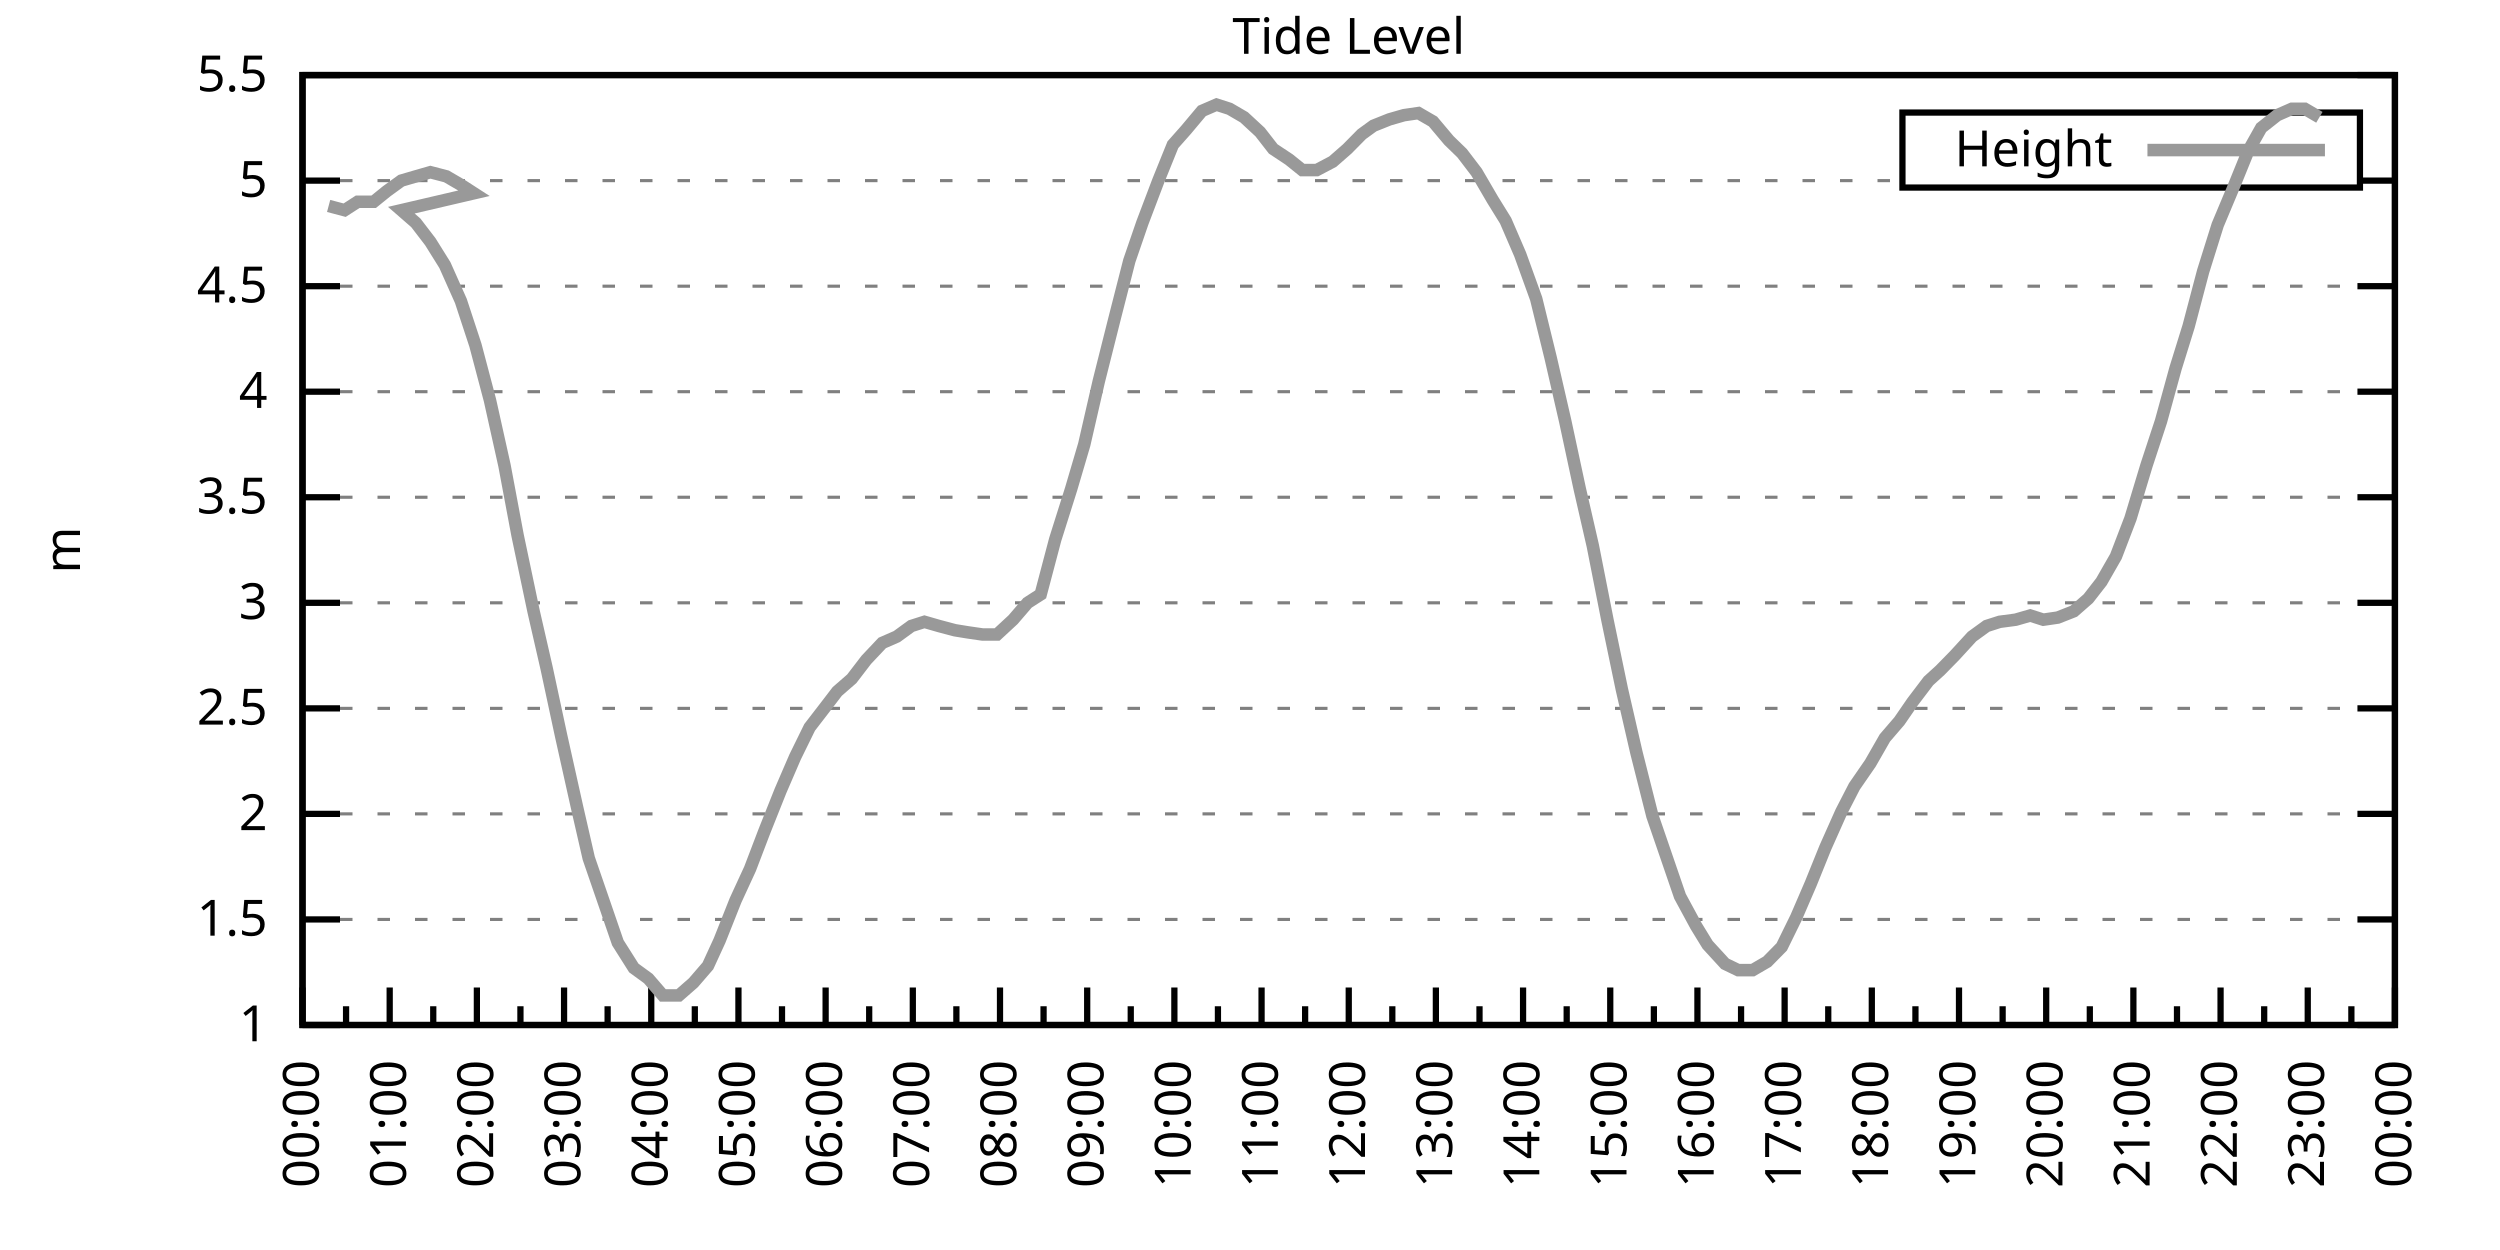
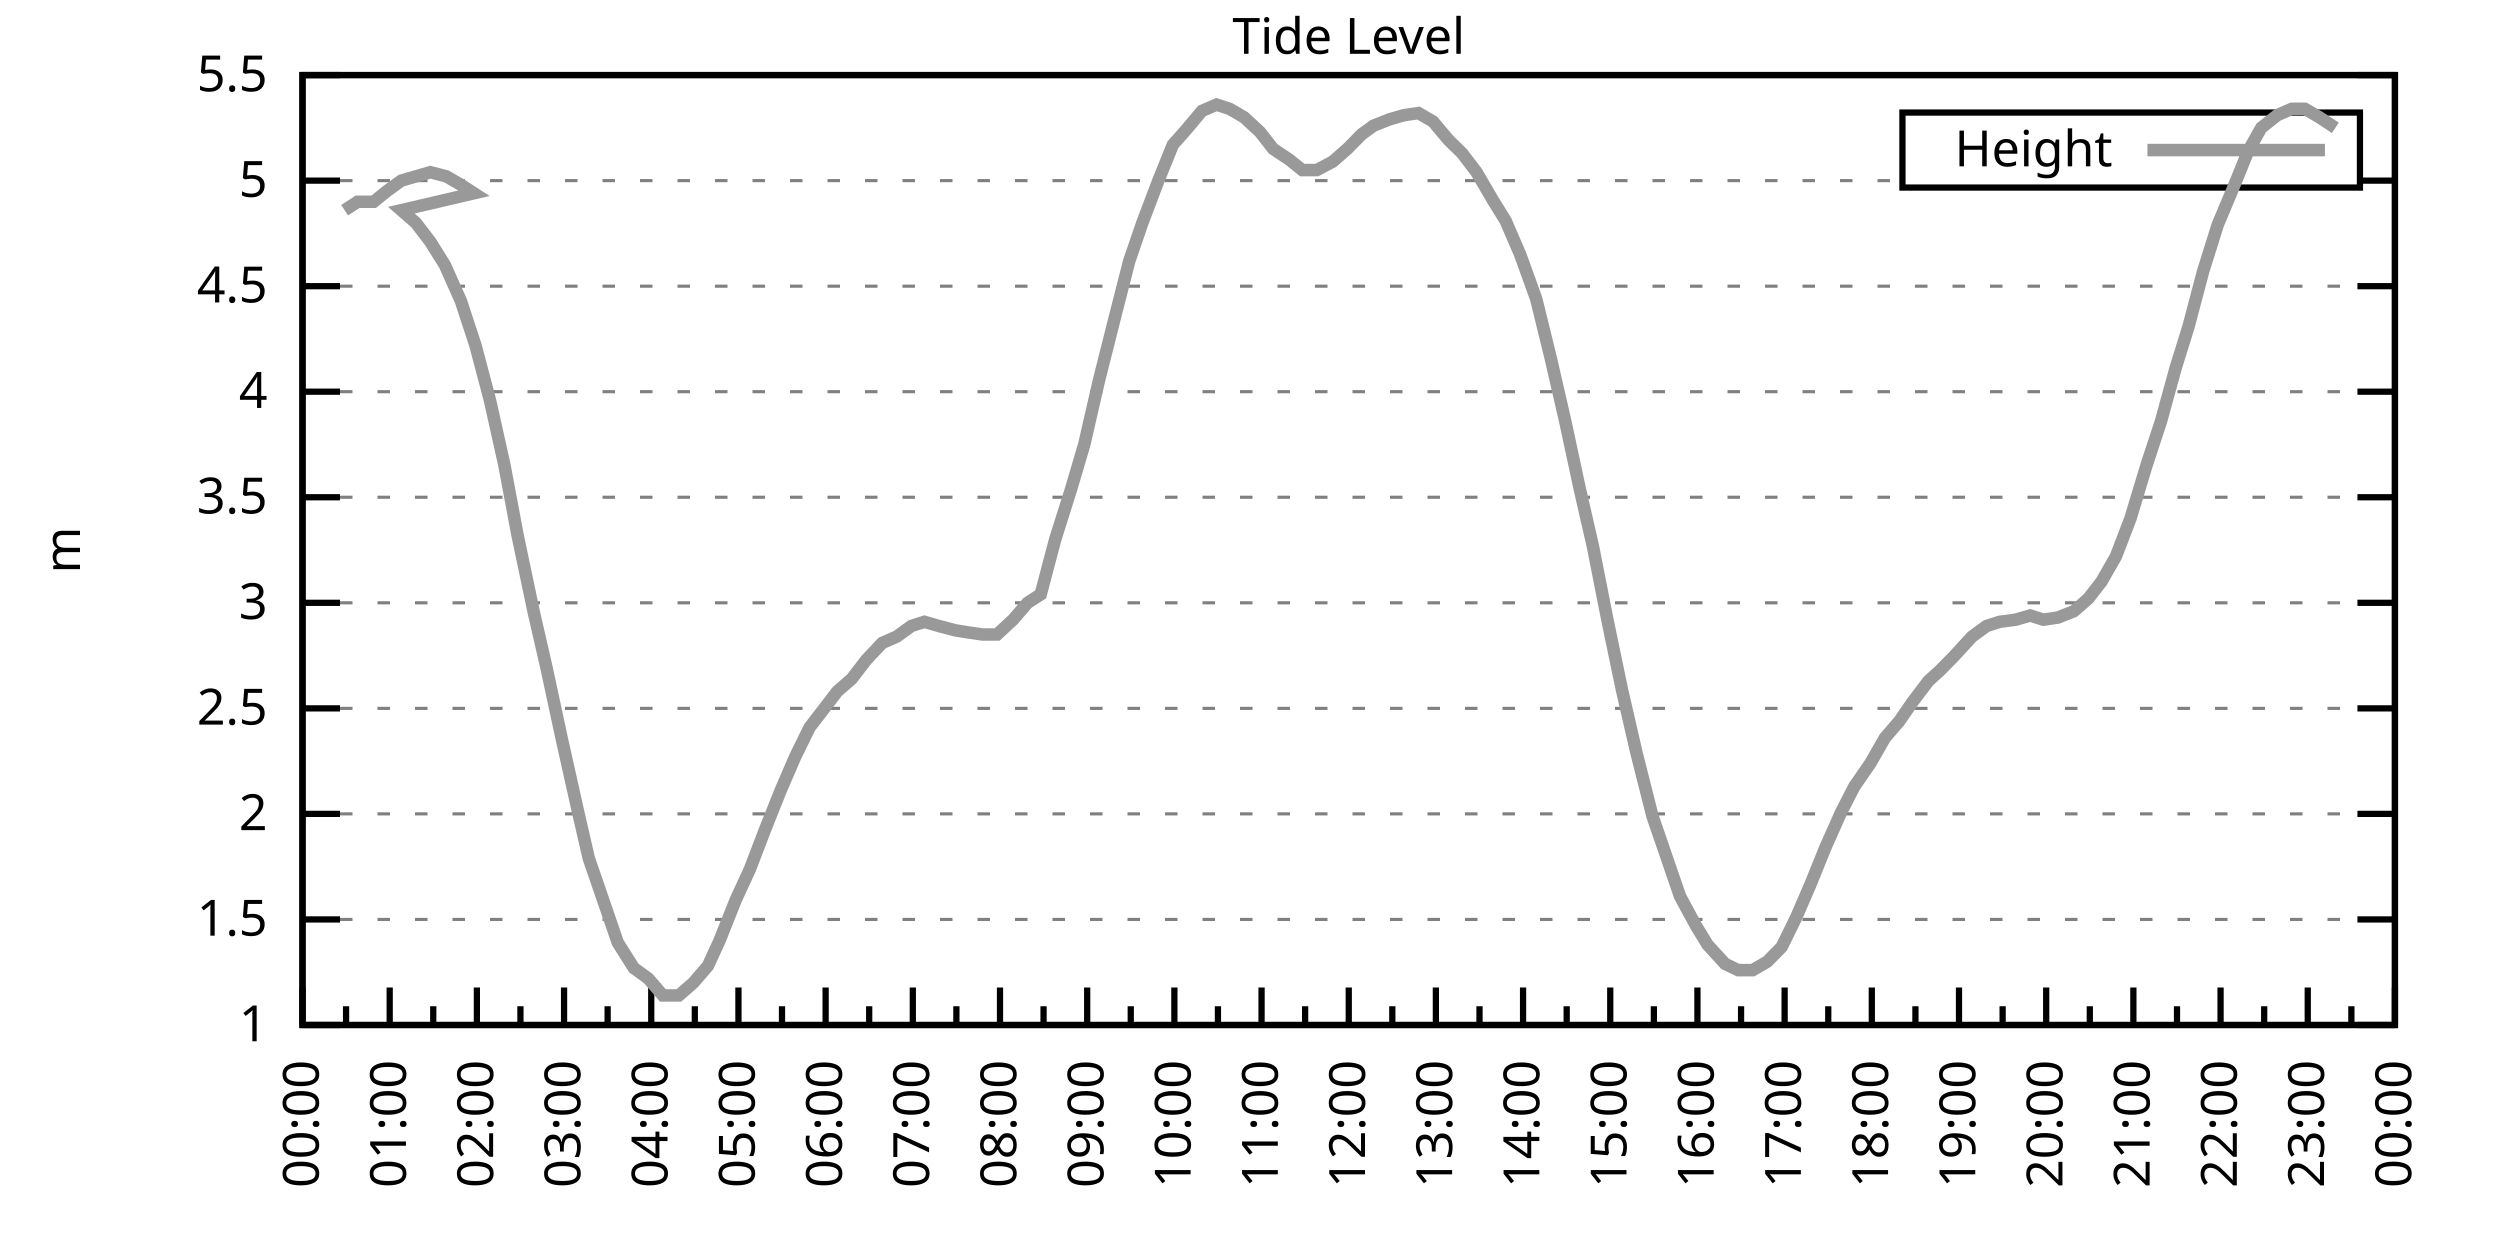
<svg xmlns="http://www.w3.org/2000/svg" xmlns:xlink="http://www.w3.org/1999/xlink" width="400" height="200" viewBox="0 0 400 200">
  <g id="gnuplot_canvas">
    <rect x="0" y="0" width="400" height="200" fill="none" />
    <defs>
      <circle id="gpDot" r="0.5" stroke-width="0.5" stroke="currentColor" />
      <path id="gpPt0" stroke-width="0.333" stroke="currentColor" d="M-1,0 h2 M0,-1 v2" />
      <path id="gpPt1" stroke-width="0.333" stroke="currentColor" d="M-1,-1 L1,1 M1,-1 L-1,1" />
      <path id="gpPt2" stroke-width="0.333" stroke="currentColor" d="M-1,0 L1,0 M0,-1 L0,1 M-1,-1 L1,1 M-1,1 L1,-1" />
      <rect id="gpPt3" stroke-width="0.333" stroke="currentColor" x="-1" y="-1" width="2" height="2" />
      <rect id="gpPt4" stroke-width="0.333" stroke="currentColor" fill="currentColor" x="-1" y="-1" width="2" height="2" />
      <circle id="gpPt5" stroke-width="0.333" stroke="currentColor" cx="0" cy="0" r="1" />
      <use xlink:href="#gpPt5" id="gpPt6" fill="currentColor" stroke="none" />
      <path id="gpPt7" stroke-width="0.333" stroke="currentColor" d="M0,-1.33 L-1.33,0.67 L1.33,0.67 z" />
      <use xlink:href="#gpPt7" id="gpPt8" fill="currentColor" stroke="none" />
      <use xlink:href="#gpPt7" id="gpPt9" stroke="currentColor" transform="rotate(180)" />
      <use xlink:href="#gpPt9" id="gpPt10" fill="currentColor" stroke="none" />
      <use xlink:href="#gpPt3" id="gpPt11" stroke="currentColor" transform="rotate(45)" />
      <use xlink:href="#gpPt11" id="gpPt12" fill="currentColor" stroke="none" />
      <path id="gpPt13" stroke-width="0.333" stroke="currentColor" d="M0,1.330 L1.265,0.411 L0.782,-1.067 L-0.782,-1.076 L-1.265,0.411 z" />
      <use xlink:href="#gpPt13" id="gpPt14" fill="currentColor" stroke="none" />
      <filter id="textbox" filterUnits="objectBoundingBox" x="0" y="0" height="1" width="1">
        <feFlood flood-color="white" flood-opacity="1" result="bgnd" />
        <feComposite in="SourceGraphic" in2="bgnd" operator="atop" />
      </filter>
      <filter id="greybox" filterUnits="objectBoundingBox" x="0" y="0" height="1" width="1">
        <feFlood flood-color="lightgrey" flood-opacity="1" result="grey" />
        <feComposite in="SourceGraphic" in2="grey" operator="atop" />
      </filter>
    </defs>
    <g fill="none" color="white" stroke="currentColor" stroke-width="1.00" stroke-linecap="butt" stroke-linejoin="miter">
</g>
    <g fill="none" color="black" stroke="currentColor" stroke-width="1.00" stroke-linecap="butt" stroke-linejoin="miter">
      <g stroke="none" shape-rendering="crispEdges">
        <polygon fill="rgb(255, 255, 255)" points="48.40,164.00 383.18,164.00 383.18,12.02 48.40,12.02 " />
      </g>
    </g>
    <g fill="none" color="black" stroke="currentColor" stroke-width="1.00" stroke-linecap="butt" stroke-linejoin="miter">
</g>
    <g fill="none" color="black" stroke="black" stroke-width="0.50" stroke-linecap="butt" stroke-linejoin="miter">
</g>
    <g fill="none" color="gray" stroke="currentColor" stroke-width="0.50" stroke-linecap="butt" stroke-linejoin="miter">
      <path stroke="gray" stroke-dasharray="2,4" class="gridline" d="M48.40,164.00 L383.19,164.00  " />
    </g>
    <g fill="none" color="gray" stroke="gray" stroke-width="1.00" stroke-linecap="butt" stroke-linejoin="miter">
</g>
    <g fill="none" color="black" stroke="currentColor" stroke-width="1.00" stroke-linecap="butt" stroke-linejoin="miter">
      <path stroke="black" d="M48.40,164.00 L54.40,164.00 M383.19,164.00 L377.19,164.00  " />
      <g transform="translate(42.80,166.60)" stroke="none" fill="black" font-family="Sans" font-size="8.00" text-anchor="end">
        <text>
          <tspan font-family="Sans"> 1</tspan>
        </text>
      </g>
    </g>
    <g fill="none" color="black" stroke="currentColor" stroke-width="1.00" stroke-linecap="butt" stroke-linejoin="miter">
</g>
    <g fill="none" color="black" stroke="black" stroke-width="0.50" stroke-linecap="butt" stroke-linejoin="miter">
</g>
    <g fill="none" color="gray" stroke="currentColor" stroke-width="0.50" stroke-linecap="butt" stroke-linejoin="miter">
      <path stroke="gray" stroke-dasharray="2,4" class="gridline" d="M48.40,147.11 L383.19,147.11  " />
    </g>
    <g fill="none" color="gray" stroke="gray" stroke-width="1.00" stroke-linecap="butt" stroke-linejoin="miter">
</g>
    <g fill="none" color="black" stroke="currentColor" stroke-width="1.00" stroke-linecap="butt" stroke-linejoin="miter">
      <path stroke="black" d="M48.40,147.11 L54.40,147.11 M383.19,147.11 L377.19,147.11  " />
      <g transform="translate(42.80,149.71)" stroke="none" fill="black" font-family="Sans" font-size="8.00" text-anchor="end">
        <text>
          <tspan font-family="Sans"> 1.5</tspan>
        </text>
      </g>
    </g>
    <g fill="none" color="black" stroke="currentColor" stroke-width="1.00" stroke-linecap="butt" stroke-linejoin="miter">
</g>
    <g fill="none" color="black" stroke="black" stroke-width="0.50" stroke-linecap="butt" stroke-linejoin="miter">
</g>
    <g fill="none" color="gray" stroke="currentColor" stroke-width="0.50" stroke-linecap="butt" stroke-linejoin="miter">
      <path stroke="gray" stroke-dasharray="2,4" class="gridline" d="M48.40,130.22 L383.19,130.22  " />
    </g>
    <g fill="none" color="gray" stroke="gray" stroke-width="1.00" stroke-linecap="butt" stroke-linejoin="miter">
</g>
    <g fill="none" color="black" stroke="currentColor" stroke-width="1.00" stroke-linecap="butt" stroke-linejoin="miter">
      <path stroke="black" d="M48.40,130.22 L54.40,130.22 M383.19,130.22 L377.19,130.22  " />
      <g transform="translate(42.80,132.82)" stroke="none" fill="black" font-family="Sans" font-size="8.00" text-anchor="end">
        <text>
          <tspan font-family="Sans"> 2</tspan>
        </text>
      </g>
    </g>
    <g fill="none" color="black" stroke="currentColor" stroke-width="1.00" stroke-linecap="butt" stroke-linejoin="miter">
</g>
    <g fill="none" color="black" stroke="black" stroke-width="0.50" stroke-linecap="butt" stroke-linejoin="miter">
</g>
    <g fill="none" color="gray" stroke="currentColor" stroke-width="0.50" stroke-linecap="butt" stroke-linejoin="miter">
      <path stroke="gray" stroke-dasharray="2,4" class="gridline" d="M48.40,113.34 L383.19,113.34  " />
    </g>
    <g fill="none" color="gray" stroke="gray" stroke-width="1.00" stroke-linecap="butt" stroke-linejoin="miter">
</g>
    <g fill="none" color="black" stroke="currentColor" stroke-width="1.00" stroke-linecap="butt" stroke-linejoin="miter">
      <path stroke="black" d="M48.40,113.34 L54.40,113.34 M383.19,113.34 L377.19,113.34  " />
      <g transform="translate(42.80,115.94)" stroke="none" fill="black" font-family="Sans" font-size="8.00" text-anchor="end">
        <text>
          <tspan font-family="Sans"> 2.5</tspan>
        </text>
      </g>
    </g>
    <g fill="none" color="black" stroke="currentColor" stroke-width="1.00" stroke-linecap="butt" stroke-linejoin="miter">
</g>
    <g fill="none" color="black" stroke="black" stroke-width="0.50" stroke-linecap="butt" stroke-linejoin="miter">
</g>
    <g fill="none" color="gray" stroke="currentColor" stroke-width="0.50" stroke-linecap="butt" stroke-linejoin="miter">
      <path stroke="gray" stroke-dasharray="2,4" class="gridline" d="M48.40,96.45 L383.19,96.45  " />
    </g>
    <g fill="none" color="gray" stroke="gray" stroke-width="1.00" stroke-linecap="butt" stroke-linejoin="miter">
</g>
    <g fill="none" color="black" stroke="currentColor" stroke-width="1.00" stroke-linecap="butt" stroke-linejoin="miter">
      <path stroke="black" d="M48.40,96.45 L54.40,96.45 M383.19,96.45 L377.19,96.45  " />
      <g transform="translate(42.80,99.05)" stroke="none" fill="black" font-family="Sans" font-size="8.00" text-anchor="end">
        <text>
          <tspan font-family="Sans"> 3</tspan>
        </text>
      </g>
    </g>
    <g fill="none" color="black" stroke="currentColor" stroke-width="1.00" stroke-linecap="butt" stroke-linejoin="miter">
</g>
    <g fill="none" color="black" stroke="black" stroke-width="0.50" stroke-linecap="butt" stroke-linejoin="miter">
</g>
    <g fill="none" color="gray" stroke="currentColor" stroke-width="0.50" stroke-linecap="butt" stroke-linejoin="miter">
      <path stroke="gray" stroke-dasharray="2,4" class="gridline" d="M48.40,79.56 L383.19,79.56  " />
    </g>
    <g fill="none" color="gray" stroke="gray" stroke-width="1.00" stroke-linecap="butt" stroke-linejoin="miter">
</g>
    <g fill="none" color="black" stroke="currentColor" stroke-width="1.00" stroke-linecap="butt" stroke-linejoin="miter">
      <path stroke="black" d="M48.40,79.56 L54.40,79.56 M383.19,79.56 L377.19,79.56  " />
      <g transform="translate(42.80,82.16)" stroke="none" fill="black" font-family="Sans" font-size="8.00" text-anchor="end">
        <text>
          <tspan font-family="Sans"> 3.5</tspan>
        </text>
      </g>
    </g>
    <g fill="none" color="black" stroke="currentColor" stroke-width="1.00" stroke-linecap="butt" stroke-linejoin="miter">
</g>
    <g fill="none" color="black" stroke="black" stroke-width="0.50" stroke-linecap="butt" stroke-linejoin="miter">
</g>
    <g fill="none" color="gray" stroke="currentColor" stroke-width="0.50" stroke-linecap="butt" stroke-linejoin="miter">
      <path stroke="gray" stroke-dasharray="2,4" class="gridline" d="M48.40,62.67 L383.19,62.67  " />
    </g>
    <g fill="none" color="gray" stroke="gray" stroke-width="1.00" stroke-linecap="butt" stroke-linejoin="miter">
</g>
    <g fill="none" color="black" stroke="currentColor" stroke-width="1.00" stroke-linecap="butt" stroke-linejoin="miter">
      <path stroke="black" d="M48.40,62.67 L54.40,62.67 M383.19,62.67 L377.19,62.67  " />
      <g transform="translate(42.80,65.27)" stroke="none" fill="black" font-family="Sans" font-size="8.00" text-anchor="end">
        <text>
          <tspan font-family="Sans"> 4</tspan>
        </text>
      </g>
    </g>
    <g fill="none" color="black" stroke="currentColor" stroke-width="1.00" stroke-linecap="butt" stroke-linejoin="miter">
</g>
    <g fill="none" color="black" stroke="black" stroke-width="0.50" stroke-linecap="butt" stroke-linejoin="miter">
</g>
    <g fill="none" color="gray" stroke="currentColor" stroke-width="0.50" stroke-linecap="butt" stroke-linejoin="miter">
      <path stroke="gray" stroke-dasharray="2,4" class="gridline" d="M48.40,45.79 L383.19,45.79  " />
    </g>
    <g fill="none" color="gray" stroke="gray" stroke-width="1.00" stroke-linecap="butt" stroke-linejoin="miter">
</g>
    <g fill="none" color="black" stroke="currentColor" stroke-width="1.00" stroke-linecap="butt" stroke-linejoin="miter">
      <path stroke="black" d="M48.40,45.79 L54.40,45.79 M383.19,45.79 L377.19,45.79  " />
      <g transform="translate(42.80,48.39)" stroke="none" fill="black" font-family="Sans" font-size="8.00" text-anchor="end">
        <text>
          <tspan font-family="Sans"> 4.5</tspan>
        </text>
      </g>
    </g>
    <g fill="none" color="black" stroke="currentColor" stroke-width="1.00" stroke-linecap="butt" stroke-linejoin="miter">
</g>
    <g fill="none" color="black" stroke="black" stroke-width="0.50" stroke-linecap="butt" stroke-linejoin="miter">
</g>
    <g fill="none" color="gray" stroke="currentColor" stroke-width="0.50" stroke-linecap="butt" stroke-linejoin="miter">
      <path stroke="gray" stroke-dasharray="2,4" class="gridline" d="M48.40,28.90 L304.39,28.90 M377.59,28.90 L383.19,28.90  " />
    </g>
    <g fill="none" color="gray" stroke="gray" stroke-width="1.00" stroke-linecap="butt" stroke-linejoin="miter">
</g>
    <g fill="none" color="black" stroke="currentColor" stroke-width="1.00" stroke-linecap="butt" stroke-linejoin="miter">
      <path stroke="black" d="M48.40,28.90 L54.40,28.90 M383.19,28.90 L377.19,28.90  " />
      <g transform="translate(42.80,31.50)" stroke="none" fill="black" font-family="Sans" font-size="8.00" text-anchor="end">
        <text>
          <tspan font-family="Sans"> 5</tspan>
        </text>
      </g>
    </g>
    <g fill="none" color="black" stroke="currentColor" stroke-width="1.00" stroke-linecap="butt" stroke-linejoin="miter">
</g>
    <g fill="none" color="black" stroke="black" stroke-width="0.50" stroke-linecap="butt" stroke-linejoin="miter">
</g>
    <g fill="none" color="gray" stroke="currentColor" stroke-width="0.50" stroke-linecap="butt" stroke-linejoin="miter">
      <path stroke="gray" stroke-dasharray="2,4" class="gridline" d="M48.40,12.01 L383.19,12.01  " />
    </g>
    <g fill="none" color="gray" stroke="gray" stroke-width="1.00" stroke-linecap="butt" stroke-linejoin="miter">
</g>
    <g fill="none" color="black" stroke="currentColor" stroke-width="1.00" stroke-linecap="butt" stroke-linejoin="miter">
      <path stroke="black" d="M48.40,12.01 L54.40,12.01 M383.19,12.01 L377.19,12.01  " />
      <g transform="translate(42.80,14.61)" stroke="none" fill="black" font-family="Sans" font-size="8.00" text-anchor="end">
        <text>
          <tspan font-family="Sans"> 5.5</tspan>
        </text>
      </g>
    </g>
    <g fill="none" color="black" stroke="currentColor" stroke-width="1.00" stroke-linecap="butt" stroke-linejoin="miter">
      <path stroke="black" d="M48.40,164.00 L48.40,158.00  " />
      <g transform="translate(51.00,169.60) rotate(270)" stroke="none" fill="black" font-family="Sans" font-size="8.00" text-anchor="end">
        <text>
          <tspan font-family="Sans">00:00</tspan>
        </text>
      </g>
    </g>
    <g fill="none" color="black" stroke="currentColor" stroke-width="1.00" stroke-linecap="butt" stroke-linejoin="miter">
      <path stroke="black" d="M55.37,164.00 L55.37,161.00 M62.35,164.00 L62.35,158.00  " />
      <g transform="translate(64.95,169.60) rotate(270)" stroke="none" fill="black" font-family="Sans" font-size="8.00" text-anchor="end">
        <text>
          <tspan font-family="Sans">01:00</tspan>
        </text>
      </g>
    </g>
    <g fill="none" color="black" stroke="currentColor" stroke-width="1.00" stroke-linecap="butt" stroke-linejoin="miter">
      <path stroke="black" d="M69.32,164.00 L69.32,161.00 M76.30,164.00 L76.30,158.00  " />
      <g transform="translate(78.90,169.60) rotate(270)" stroke="none" fill="black" font-family="Sans" font-size="8.00" text-anchor="end">
        <text>
          <tspan font-family="Sans">02:00</tspan>
        </text>
      </g>
    </g>
    <g fill="none" color="black" stroke="currentColor" stroke-width="1.00" stroke-linecap="butt" stroke-linejoin="miter">
      <path stroke="black" d="M83.27,164.00 L83.27,161.00 M90.25,164.00 L90.25,158.00  " />
      <g transform="translate(92.85,169.60) rotate(270)" stroke="none" fill="black" font-family="Sans" font-size="8.00" text-anchor="end">
        <text>
          <tspan font-family="Sans">03:00</tspan>
        </text>
      </g>
    </g>
    <g fill="none" color="black" stroke="currentColor" stroke-width="1.00" stroke-linecap="butt" stroke-linejoin="miter">
      <path stroke="black" d="M97.22,164.00 L97.22,161.00 M104.20,164.00 L104.20,158.00  " />
      <g transform="translate(106.80,169.60) rotate(270)" stroke="none" fill="black" font-family="Sans" font-size="8.00" text-anchor="end">
        <text>
          <tspan font-family="Sans">04:00</tspan>
        </text>
      </g>
    </g>
    <g fill="none" color="black" stroke="currentColor" stroke-width="1.00" stroke-linecap="butt" stroke-linejoin="miter">
      <path stroke="black" d="M111.17,164.00 L111.17,161.00 M118.15,164.00 L118.15,158.00  " />
      <g transform="translate(120.75,169.60) rotate(270)" stroke="none" fill="black" font-family="Sans" font-size="8.00" text-anchor="end">
        <text>
          <tspan font-family="Sans">05:00</tspan>
        </text>
      </g>
    </g>
    <g fill="none" color="black" stroke="currentColor" stroke-width="1.00" stroke-linecap="butt" stroke-linejoin="miter">
      <path stroke="black" d="M125.12,164.00 L125.12,161.00 M132.10,164.00 L132.10,158.00  " />
      <g transform="translate(134.70,169.60) rotate(270)" stroke="none" fill="black" font-family="Sans" font-size="8.00" text-anchor="end">
        <text>
          <tspan font-family="Sans">06:00</tspan>
        </text>
      </g>
    </g>
    <g fill="none" color="black" stroke="currentColor" stroke-width="1.00" stroke-linecap="butt" stroke-linejoin="miter">
      <path stroke="black" d="M139.07,164.00 L139.07,161.00 M146.05,164.00 L146.05,158.00  " />
      <g transform="translate(148.65,169.60) rotate(270)" stroke="none" fill="black" font-family="Sans" font-size="8.00" text-anchor="end">
        <text>
          <tspan font-family="Sans">07:00</tspan>
        </text>
      </g>
    </g>
    <g fill="none" color="black" stroke="currentColor" stroke-width="1.00" stroke-linecap="butt" stroke-linejoin="miter">
      <path stroke="black" d="M153.02,164.00 L153.02,161.00 M160.00,164.00 L160.00,158.00  " />
      <g transform="translate(162.60,169.60) rotate(270)" stroke="none" fill="black" font-family="Sans" font-size="8.00" text-anchor="end">
        <text>
          <tspan font-family="Sans">08:00</tspan>
        </text>
      </g>
    </g>
    <g fill="none" color="black" stroke="currentColor" stroke-width="1.00" stroke-linecap="butt" stroke-linejoin="miter">
      <path stroke="black" d="M166.97,164.00 L166.97,161.00 M173.95,164.00 L173.95,158.00  " />
      <g transform="translate(176.55,169.60) rotate(270)" stroke="none" fill="black" font-family="Sans" font-size="8.00" text-anchor="end">
        <text>
          <tspan font-family="Sans">09:00</tspan>
        </text>
      </g>
    </g>
    <g fill="none" color="black" stroke="currentColor" stroke-width="1.00" stroke-linecap="butt" stroke-linejoin="miter">
      <path stroke="black" d="M180.92,164.00 L180.92,161.00 M187.90,164.00 L187.90,158.00  " />
      <g transform="translate(190.50,169.60) rotate(270)" stroke="none" fill="black" font-family="Sans" font-size="8.00" text-anchor="end">
        <text>
          <tspan font-family="Sans">10:00</tspan>
        </text>
      </g>
    </g>
    <g fill="none" color="black" stroke="currentColor" stroke-width="1.00" stroke-linecap="butt" stroke-linejoin="miter">
      <path stroke="black" d="M194.87,164.00 L194.87,161.00 M201.85,164.00 L201.85,158.00  " />
      <g transform="translate(204.45,169.60) rotate(270)" stroke="none" fill="black" font-family="Sans" font-size="8.00" text-anchor="end">
        <text>
          <tspan font-family="Sans">11:00</tspan>
        </text>
      </g>
    </g>
    <g fill="none" color="black" stroke="currentColor" stroke-width="1.00" stroke-linecap="butt" stroke-linejoin="miter">
      <path stroke="black" d="M208.82,164.00 L208.82,161.00 M215.80,164.00 L215.80,158.00  " />
      <g transform="translate(218.40,169.60) rotate(270)" stroke="none" fill="black" font-family="Sans" font-size="8.00" text-anchor="end">
        <text>
          <tspan font-family="Sans">12:00</tspan>
        </text>
      </g>
    </g>
    <g fill="none" color="black" stroke="currentColor" stroke-width="1.00" stroke-linecap="butt" stroke-linejoin="miter">
      <path stroke="black" d="M222.77,164.00 L222.77,161.00 M229.74,164.00 L229.74,158.00  " />
      <g transform="translate(232.34,169.60) rotate(270)" stroke="none" fill="black" font-family="Sans" font-size="8.00" text-anchor="end">
        <text>
          <tspan font-family="Sans">13:00</tspan>
        </text>
      </g>
    </g>
    <g fill="none" color="black" stroke="currentColor" stroke-width="1.00" stroke-linecap="butt" stroke-linejoin="miter">
      <path stroke="black" d="M236.72,164.00 L236.72,161.00 M243.69,164.00 L243.69,158.00  " />
      <g transform="translate(246.29,169.60) rotate(270)" stroke="none" fill="black" font-family="Sans" font-size="8.00" text-anchor="end">
        <text>
          <tspan font-family="Sans">14:00</tspan>
        </text>
      </g>
    </g>
    <g fill="none" color="black" stroke="currentColor" stroke-width="1.00" stroke-linecap="butt" stroke-linejoin="miter">
      <path stroke="black" d="M250.67,164.00 L250.67,161.00 M257.64,164.00 L257.64,158.00  " />
      <g transform="translate(260.24,169.60) rotate(270)" stroke="none" fill="black" font-family="Sans" font-size="8.00" text-anchor="end">
        <text>
          <tspan font-family="Sans">15:00</tspan>
        </text>
      </g>
    </g>
    <g fill="none" color="black" stroke="currentColor" stroke-width="1.00" stroke-linecap="butt" stroke-linejoin="miter">
      <path stroke="black" d="M264.62,164.00 L264.62,161.00 M271.59,164.00 L271.59,158.00  " />
      <g transform="translate(274.19,169.60) rotate(270)" stroke="none" fill="black" font-family="Sans" font-size="8.00" text-anchor="end">
        <text>
          <tspan font-family="Sans">16:00</tspan>
        </text>
      </g>
    </g>
    <g fill="none" color="black" stroke="currentColor" stroke-width="1.00" stroke-linecap="butt" stroke-linejoin="miter">
      <path stroke="black" d="M278.57,164.00 L278.57,161.00 M285.54,164.00 L285.54,158.00  " />
      <g transform="translate(288.14,169.60) rotate(270)" stroke="none" fill="black" font-family="Sans" font-size="8.00" text-anchor="end">
        <text>
          <tspan font-family="Sans">17:00</tspan>
        </text>
      </g>
    </g>
    <g fill="none" color="black" stroke="currentColor" stroke-width="1.00" stroke-linecap="butt" stroke-linejoin="miter">
      <path stroke="black" d="M292.52,164.00 L292.52,161.00 M299.49,164.00 L299.49,158.00  " />
      <g transform="translate(302.09,169.60) rotate(270)" stroke="none" fill="black" font-family="Sans" font-size="8.00" text-anchor="end">
        <text>
          <tspan font-family="Sans">18:00</tspan>
        </text>
      </g>
    </g>
    <g fill="none" color="black" stroke="currentColor" stroke-width="1.00" stroke-linecap="butt" stroke-linejoin="miter">
      <path stroke="black" d="M306.47,164.00 L306.47,161.00 M313.44,164.00 L313.44,158.00  " />
      <g transform="translate(316.04,169.60) rotate(270)" stroke="none" fill="black" font-family="Sans" font-size="8.00" text-anchor="end">
        <text>
          <tspan font-family="Sans">19:00</tspan>
        </text>
      </g>
    </g>
    <g fill="none" color="black" stroke="currentColor" stroke-width="1.00" stroke-linecap="butt" stroke-linejoin="miter">
      <path stroke="black" d="M320.42,164.00 L320.42,161.00 M327.39,164.00 L327.39,158.00  " />
      <g transform="translate(329.99,169.60) rotate(270)" stroke="none" fill="black" font-family="Sans" font-size="8.00" text-anchor="end">
        <text>
          <tspan font-family="Sans">20:00</tspan>
        </text>
      </g>
    </g>
    <g fill="none" color="black" stroke="currentColor" stroke-width="1.00" stroke-linecap="butt" stroke-linejoin="miter">
      <path stroke="black" d="M334.37,164.00 L334.37,161.00 M341.34,164.00 L341.34,158.00  " />
      <g transform="translate(343.94,169.60) rotate(270)" stroke="none" fill="black" font-family="Sans" font-size="8.00" text-anchor="end">
        <text>
          <tspan font-family="Sans">21:00</tspan>
        </text>
      </g>
    </g>
    <g fill="none" color="black" stroke="currentColor" stroke-width="1.00" stroke-linecap="butt" stroke-linejoin="miter">
      <path stroke="black" d="M348.32,164.00 L348.32,161.00 M355.29,164.00 L355.29,158.00  " />
      <g transform="translate(357.89,169.60) rotate(270)" stroke="none" fill="black" font-family="Sans" font-size="8.00" text-anchor="end">
        <text>
          <tspan font-family="Sans">22:00</tspan>
        </text>
      </g>
    </g>
    <g fill="none" color="black" stroke="currentColor" stroke-width="1.00" stroke-linecap="butt" stroke-linejoin="miter">
      <path stroke="black" d="M362.27,164.00 L362.27,161.00 M369.24,164.00 L369.24,158.00  " />
      <g transform="translate(371.84,169.60) rotate(270)" stroke="none" fill="black" font-family="Sans" font-size="8.00" text-anchor="end">
        <text>
          <tspan font-family="Sans">23:00</tspan>
        </text>
      </g>
    </g>
    <g fill="none" color="black" stroke="currentColor" stroke-width="1.00" stroke-linecap="butt" stroke-linejoin="miter">
      <path stroke="black" d="M376.22,164.00 L376.22,161.00 M383.19,164.00 L383.19,158.00  " />
      <g transform="translate(385.79,169.60) rotate(270)" stroke="none" fill="black" font-family="Sans" font-size="8.00" text-anchor="end">
        <text>
          <tspan font-family="Sans">00:00</tspan>
        </text>
      </g>
    </g>
    <g fill="none" color="black" stroke="currentColor" stroke-width="1.00" stroke-linecap="butt" stroke-linejoin="miter">
</g>
    <g fill="none" color="black" stroke="currentColor" stroke-width="1.00" stroke-linecap="butt" stroke-linejoin="miter">
      <path stroke="black" d="M48.40,12.01 L48.40,164.00 L383.19,164.00 L383.19,12.01 L48.40,12.01 Z  " />
    </g>
    <g fill="none" color="black" stroke="currentColor" stroke-width="1.00" stroke-linecap="butt" stroke-linejoin="miter">
      <g transform="translate(12.80,88.01) rotate(270)" stroke="none" fill="black" font-family="Sans" font-size="8.00" text-anchor="middle">
        <text>
          <tspan font-family="Sans">m</tspan>
        </text>
      </g>
    </g>
    <g fill="none" color="black" stroke="currentColor" stroke-width="1.00" stroke-linecap="butt" stroke-linejoin="miter">
</g>
    <g fill="none" color="black" stroke="currentColor" stroke-width="1.00" stroke-linecap="butt" stroke-linejoin="miter">
      <path stroke="black" d="M304.39,30.01 L304.39,18.01 L377.59,18.01 L377.59,30.01 L304.39,30.01 Z  " />
    </g>
    <g id="Tide_level_plot_1">
      <g fill="none" color="white" stroke="black" stroke-width="2.00" stroke-linecap="butt" stroke-linejoin="miter">
</g>
      <g fill="none" color="black" stroke="currentColor" stroke-width="2.00" stroke-linecap="butt" stroke-linejoin="miter">
        <g transform="translate(337.99,26.61)" stroke="none" fill="black" font-family="Sans" font-size="8.00" text-anchor="end">
          <text>
            <tspan font-family="Sans">Height</tspan>
          </text>
        </g>
      </g>
      <g fill="none" color="black" stroke="currentColor" stroke-width="2.00" stroke-linecap="butt" stroke-linejoin="miter">
-         <path stroke="rgb(153, 153, 153)" d="M343.59,24.01 L371.99,24.01 M52.58,32.95 L55.14,33.63 L57.23,32.28 L59.79,32.28 L61.88,30.59 L64.21,28.90   L66.53,28.22 L68.86,27.55 L71.42,28.22 L73.74,29.57 L75.83,30.92 L64.21,33.63 L66.53,35.65 L68.86,38.69   L71.18,42.41 L73.74,48.15 L76.07,55.24 L78.39,64.02 L80.72,74.49 L82.81,85.64 L85.37,97.80 L87.46,106.92   L89.78,117.73 L92.34,129.21 L94.20,137.32 L96.76,144.75 L98.85,150.83 L101.41,154.88 L103.73,156.57 L106.06,159.27   L108.62,159.27 L110.94,157.24 L113.27,154.54 L115.13,150.49 L117.68,144.07 L120.01,139.01 L122.33,132.93 L124.89,126.51   L127.22,121.11 L129.54,116.38 L131.63,113.67 L133.96,110.63 L136.28,108.61 L138.61,105.57 L141.16,102.87 L143.49,101.85   L145.81,100.16 L147.91,99.49 L150.23,100.16 L152.79,100.84 L154.88,101.18 L157.21,101.52 L159.53,101.52 L162.09,99.15   L164.41,96.45 L166.51,95.10 L168.83,86.32 L171.39,78.21 L173.48,71.12 L175.81,60.98 L178.36,50.85 L180.69,41.73   L182.78,35.65 L185.34,28.90 L187.66,23.16 L189.76,20.79 L192.31,17.75 L194.64,16.74 L196.73,17.41 L199.06,18.77   L201.61,21.13 L203.71,23.83 L206.26,25.52 L208.36,27.21 L210.68,27.21 L213.24,25.86 L215.56,23.83 L217.89,21.47   L219.75,20.12 L222.30,19.10 L224.63,18.43 L226.95,18.09 L229.28,19.44 L231.84,22.48 L233.93,24.51 L236.25,27.55   L238.81,31.94 L240.90,35.32 L243.23,40.72 L245.79,47.81 L248.11,57.27 L250.44,67.40 L252.76,78.21 L254.85,87.33   L257.18,99.15 L259.50,110.30 L261.83,120.43 L264.39,130.56 L266.48,136.64 L268.80,143.40 L271.36,148.13 L273.22,151.17   L276.01,154.21 L278.10,155.22 L280.43,155.22 L282.75,153.87 L285.08,151.50 L287.40,146.77 L289.73,141.37 L292.05,135.63   L294.61,129.89 L296.70,125.83 L299.26,122.12 L301.58,118.07 L303.91,115.36 L306.00,112.32 L308.56,108.95 L310.42,107.26   L312.74,104.89 L315.53,101.85 L317.86,100.16 L319.95,99.49 L322.51,99.15 L324.83,98.48 L326.93,99.15 L329.25,98.81   L331.81,97.80 L334.13,95.77 L336.23,93.07 L338.55,89.02 L340.88,82.94 L343.43,74.49 L345.76,67.40 L348.08,58.96   L350.18,52.20 L352.50,43.42 L354.83,35.99 L357.38,29.91 L359.71,24.17 L361.80,20.45 L364.36,18.43 L366.68,17.41   L368.78,17.41 L371.10,18.77  " />
+         <path stroke="rgb(153, 153, 153)" d="M343.59,24.01 L371.99,24.01 M55.14,33.63 L57.23,32.28 L59.79,32.28 L61.88,30.59 L64.21,28.90 L66.53,28.22   L68.86,27.55 L71.42,28.22 L73.74,29.57 L75.83,30.92 L64.21,33.63 L66.53,35.65 L68.86,38.69 L71.18,42.41   L73.74,48.15 L76.07,55.24 L78.39,64.02 L80.72,74.49 L82.81,85.64 L85.37,97.80 L87.46,106.92 L89.78,117.73   L92.34,129.21 L94.20,137.32 L96.76,144.75 L98.85,150.83 L101.41,154.88 L103.73,156.57 L106.06,159.27 L108.62,159.27   L110.94,157.24 L113.27,154.54 L115.13,150.49 L117.68,144.07 L120.01,139.01 L122.33,132.93 L124.89,126.51 L127.22,121.11   L129.54,116.38 L131.63,113.67 L133.96,110.63 L136.28,108.61 L138.61,105.57 L141.16,102.87 L143.49,101.85 L145.81,100.16   L147.91,99.49 L150.23,100.16 L152.79,100.84 L154.88,101.18 L157.21,101.52 L159.53,101.52 L162.09,99.15 L164.41,96.45   L166.51,95.10 L168.83,86.32 L171.39,78.21 L173.48,71.12 L175.81,60.98 L178.36,50.85 L180.69,41.73 L182.78,35.65   L185.34,28.90 L187.66,23.16 L189.76,20.79 L192.31,17.75 L194.64,16.74 L196.73,17.41 L199.06,18.77 L201.61,21.13   L203.71,23.83 L206.26,25.52 L208.36,27.21 L210.68,27.21 L213.24,25.86 L215.56,23.83 L217.89,21.47 L219.75,20.12   L222.30,19.10 L224.63,18.43 L226.95,18.09 L229.28,19.44 L231.84,22.48 L233.93,24.51 L236.25,27.55 L238.81,31.94   L240.90,35.32 L243.23,40.72 L245.79,47.81 L248.11,57.27 L250.44,67.40 L252.76,78.21 L254.85,87.33 L257.18,99.15   L259.50,110.30 L261.83,120.43 L264.39,130.56 L266.48,136.64 L268.80,143.40 L271.36,148.13 L273.22,151.17 L276.01,154.21   L278.10,155.22 L280.43,155.22 L282.75,153.87 L285.08,151.50 L287.40,146.77 L289.73,141.37 L292.05,135.63 L294.61,129.89   L296.70,125.83 L299.26,122.12 L301.58,118.07 L303.91,115.36 L306.00,112.32 L308.56,108.95 L310.42,107.26 L312.74,104.89   L315.53,101.85 L317.86,100.16 L319.95,99.49 L322.51,99.15 L324.83,98.48 L326.93,99.15 L329.25,98.81 L331.81,97.80   L334.13,95.77 L336.23,93.07 L338.55,89.02 L340.88,82.94 L343.43,74.49 L345.76,67.40 L348.08,58.96 L350.18,52.20   L352.50,43.42 L354.83,35.99 L357.38,29.91 L359.71,24.17 L361.80,20.45 L364.36,18.43 L366.68,17.41 L368.78,17.41   L371.10,18.77 L373.66,20.45  " />
      </g>
    </g>
    <g fill="none" color="black" stroke="currentColor" stroke-width="2.00" stroke-linecap="butt" stroke-linejoin="miter">
</g>
    <g fill="none" color="black" stroke="black" stroke-width="1.00" stroke-linecap="butt" stroke-linejoin="miter">
</g>
    <g fill="none" color="black" stroke="currentColor" stroke-width="1.00" stroke-linecap="butt" stroke-linejoin="miter">
      <path stroke="black" d="M48.40,12.01 L48.40,164.00 L383.19,164.00 L383.19,12.01 L48.40,12.01 Z  " />
    </g>
    <g fill="none" color="black" stroke="currentColor" stroke-width="1.00" stroke-linecap="butt" stroke-linejoin="miter">
      <g transform="translate(215.79,8.61)" stroke="none" fill="black" font-family="Sans" font-size="8.00" text-anchor="middle">
        <text>
          <tspan font-family="Sans">Tide Level</tspan>
        </text>
      </g>
    </g>
    <g fill="none" color="black" stroke="currentColor" stroke-width="1.00" stroke-linecap="butt" stroke-linejoin="miter">
</g>
  </g>
</svg>
